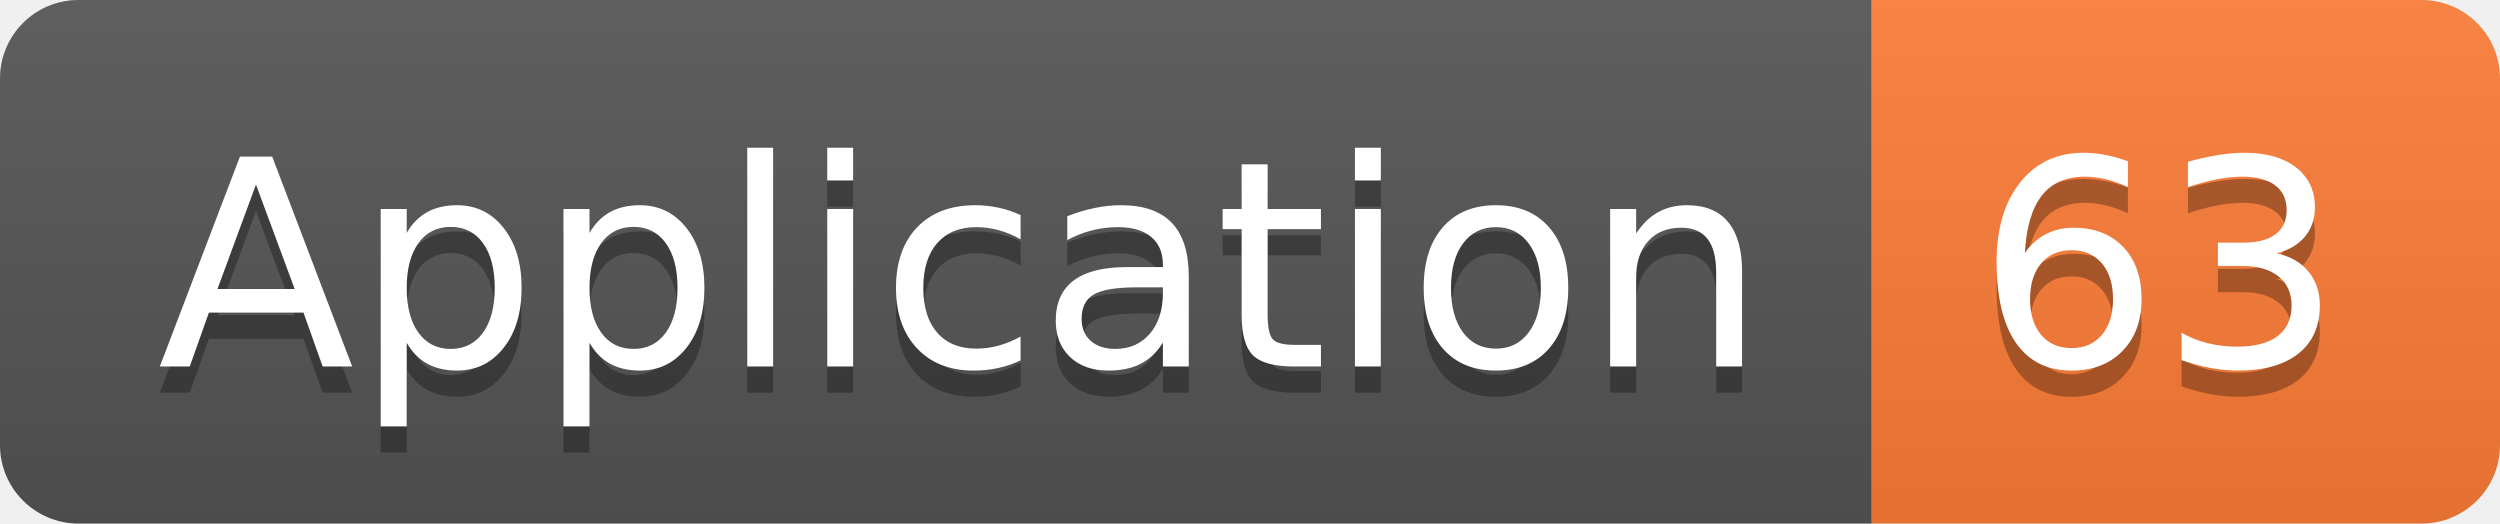
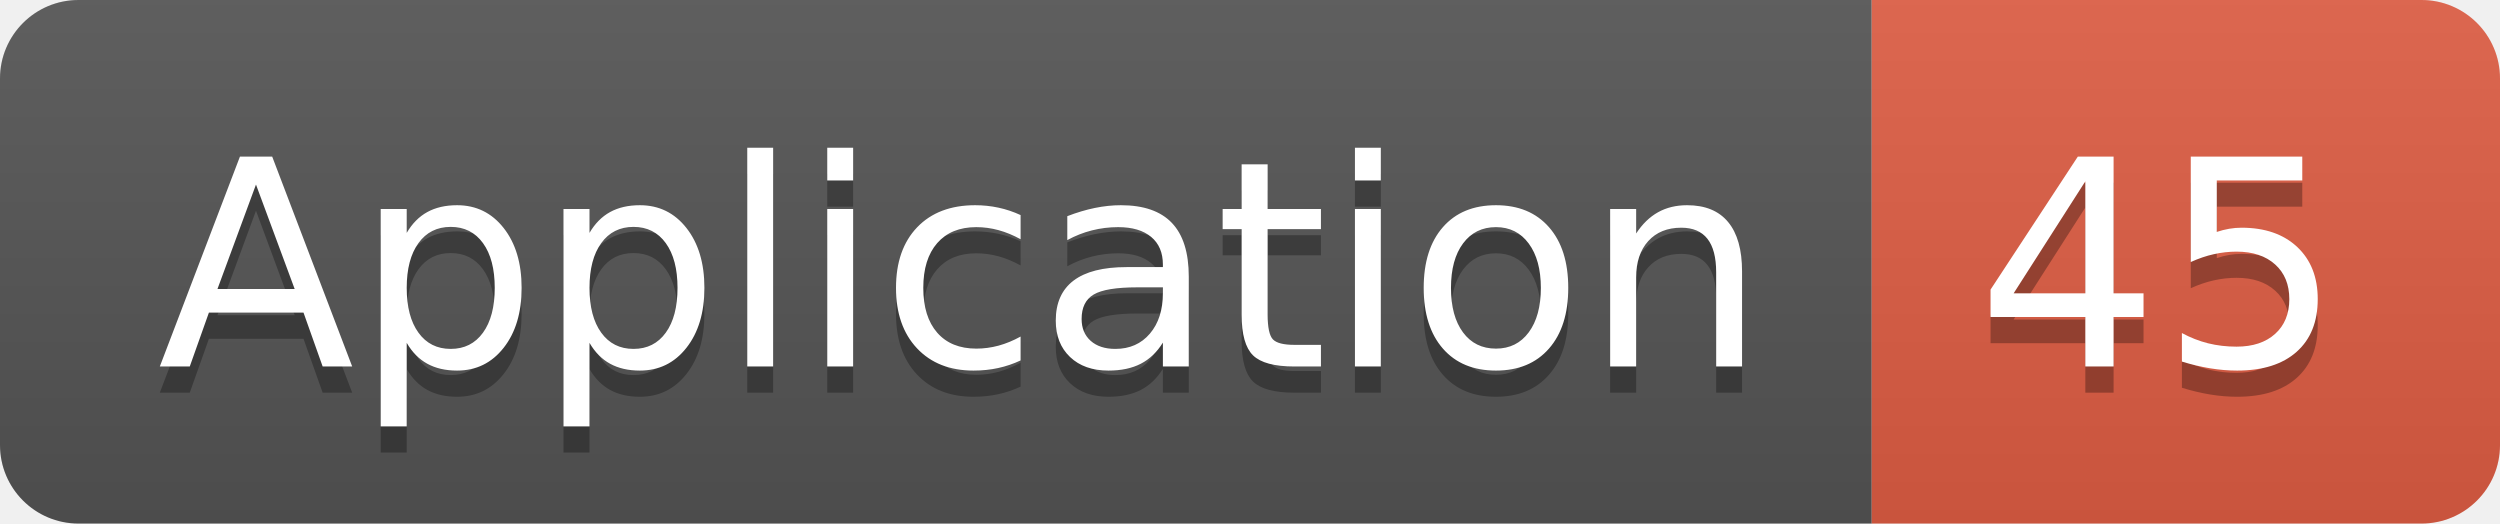
<svg xmlns="http://www.w3.org/2000/svg" width="95.5" height="20">
  <linearGradient id="smooth" x2="0" y2="100%">
    <stop offset="0" stop-color="#bbb" stop-opacity=".1" />
    <stop offset="1" stop-opacity=".1" />
  </linearGradient>
  <clipPath id="round">
    <rect width="95.5" height="20" rx="3" fill="#fff" />
  </clipPath>
  <g clip-path="url(#round)">
    <rect width="71.5" height="20" fill="#555" />
-     <rect x="71.5" width="24.0" height="20" fill="#fe7d37" />
+     <rect x="71.5" width="24.0" height="20" fill="#e05d44" />
    <rect width="95.5" height="20" fill="url(#smooth)" />
  </g>
  <g fill="#fff" text-anchor="middle" font-family="DejaVu Sans,Verdana,Geneva,sans-serif" font-size="110">
    <text x="367.5" y="150" fill="#010101" fill-opacity=".3" transform="scale(0.1)" textLength="615.0" lengthAdjust="spacing">Application</text>
    <text x="367.5" y="140" transform="scale(0.1)" textLength="615.0" lengthAdjust="spacing">Application</text>
-     <text x="825.0" y="150" fill="#010101" fill-opacity=".3" transform="scale(0.1)" textLength="140.0" lengthAdjust="spacing">63</text>
-     <text x="825.0" y="140" transform="scale(0.1)" textLength="140.0" lengthAdjust="spacing">63</text>
+     <text x="825.0" y="150" fill="#010101" fill-opacity=".3" transform="scale(0.1)" textLength="140.0" lengthAdjust="spacing">45</text>
+     <text x="825.0" y="140" transform="scale(0.1)" textLength="140.0" lengthAdjust="spacing">45</text>
  </g>
</svg>
